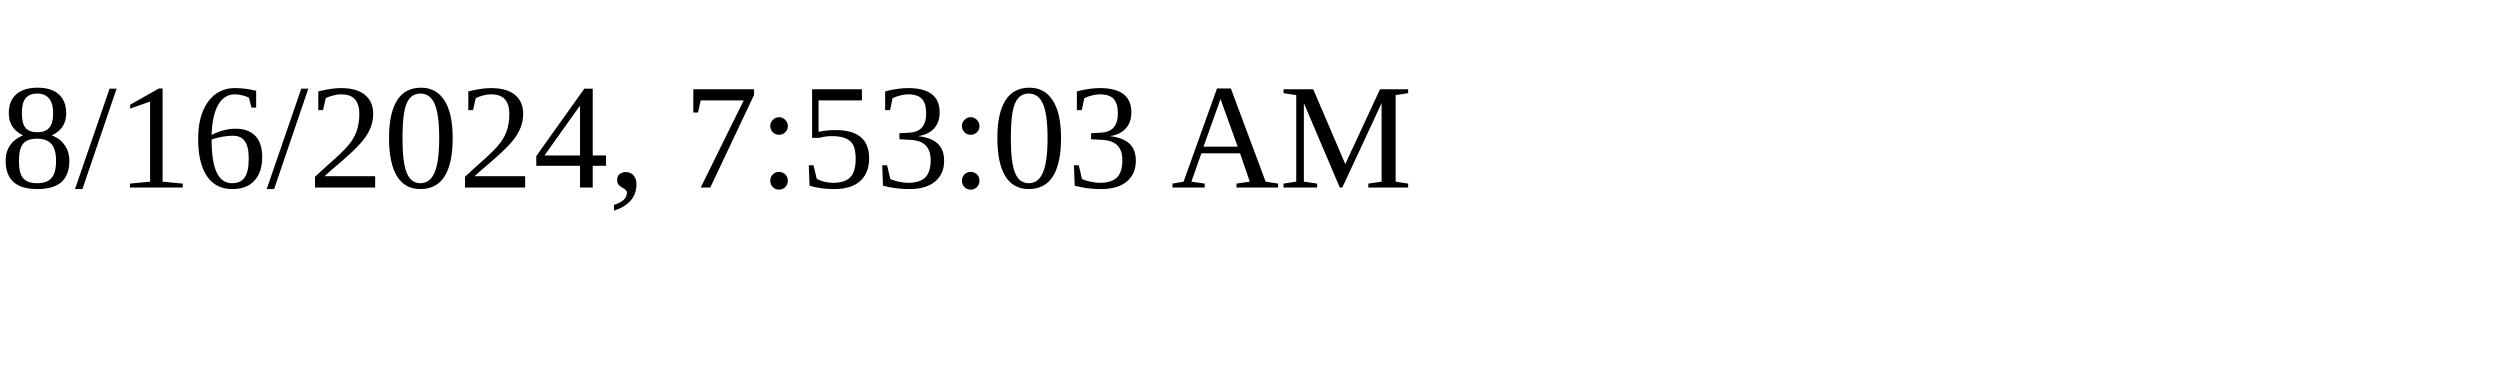
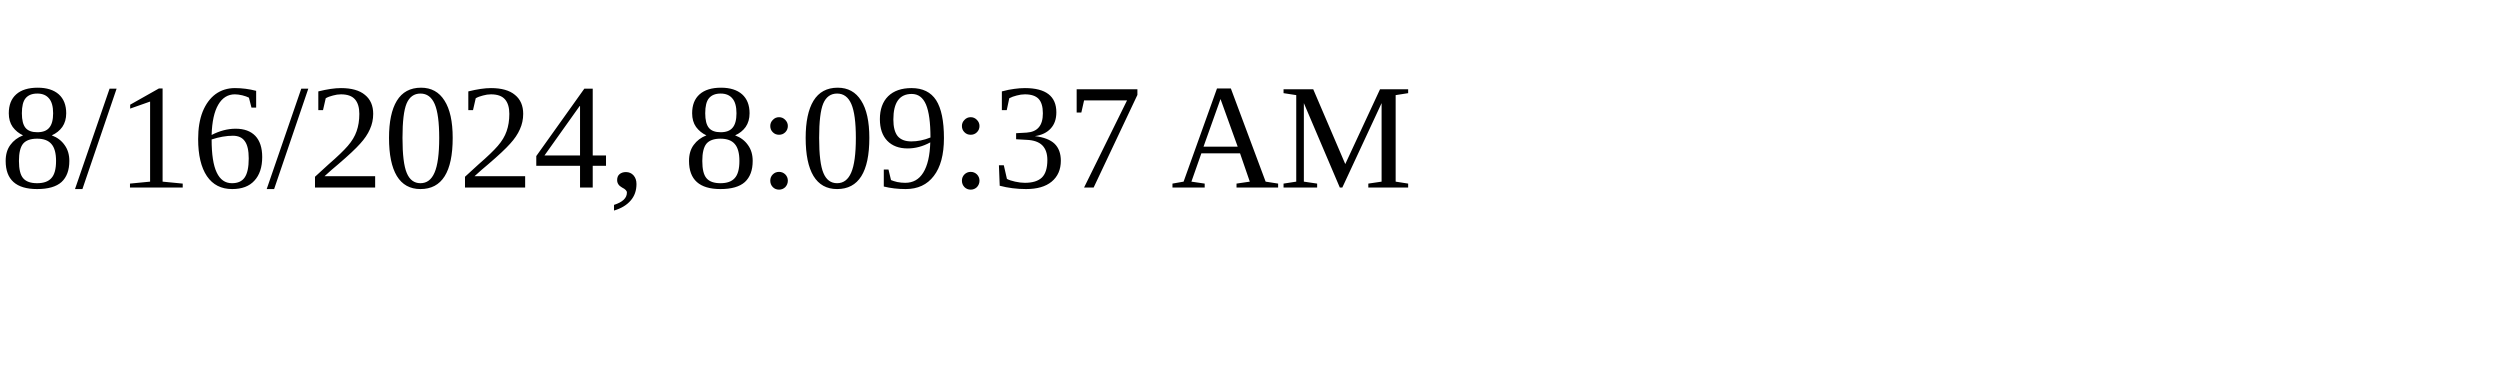
<svg xmlns="http://www.w3.org/2000/svg" height="30" width="200">
-   <text x="0" y="15">8/16/2024, 7:53:03 AM</text>
+   <text x="0" y="15">8/16/2024, 8:09:37 AM</text>
</svg>
